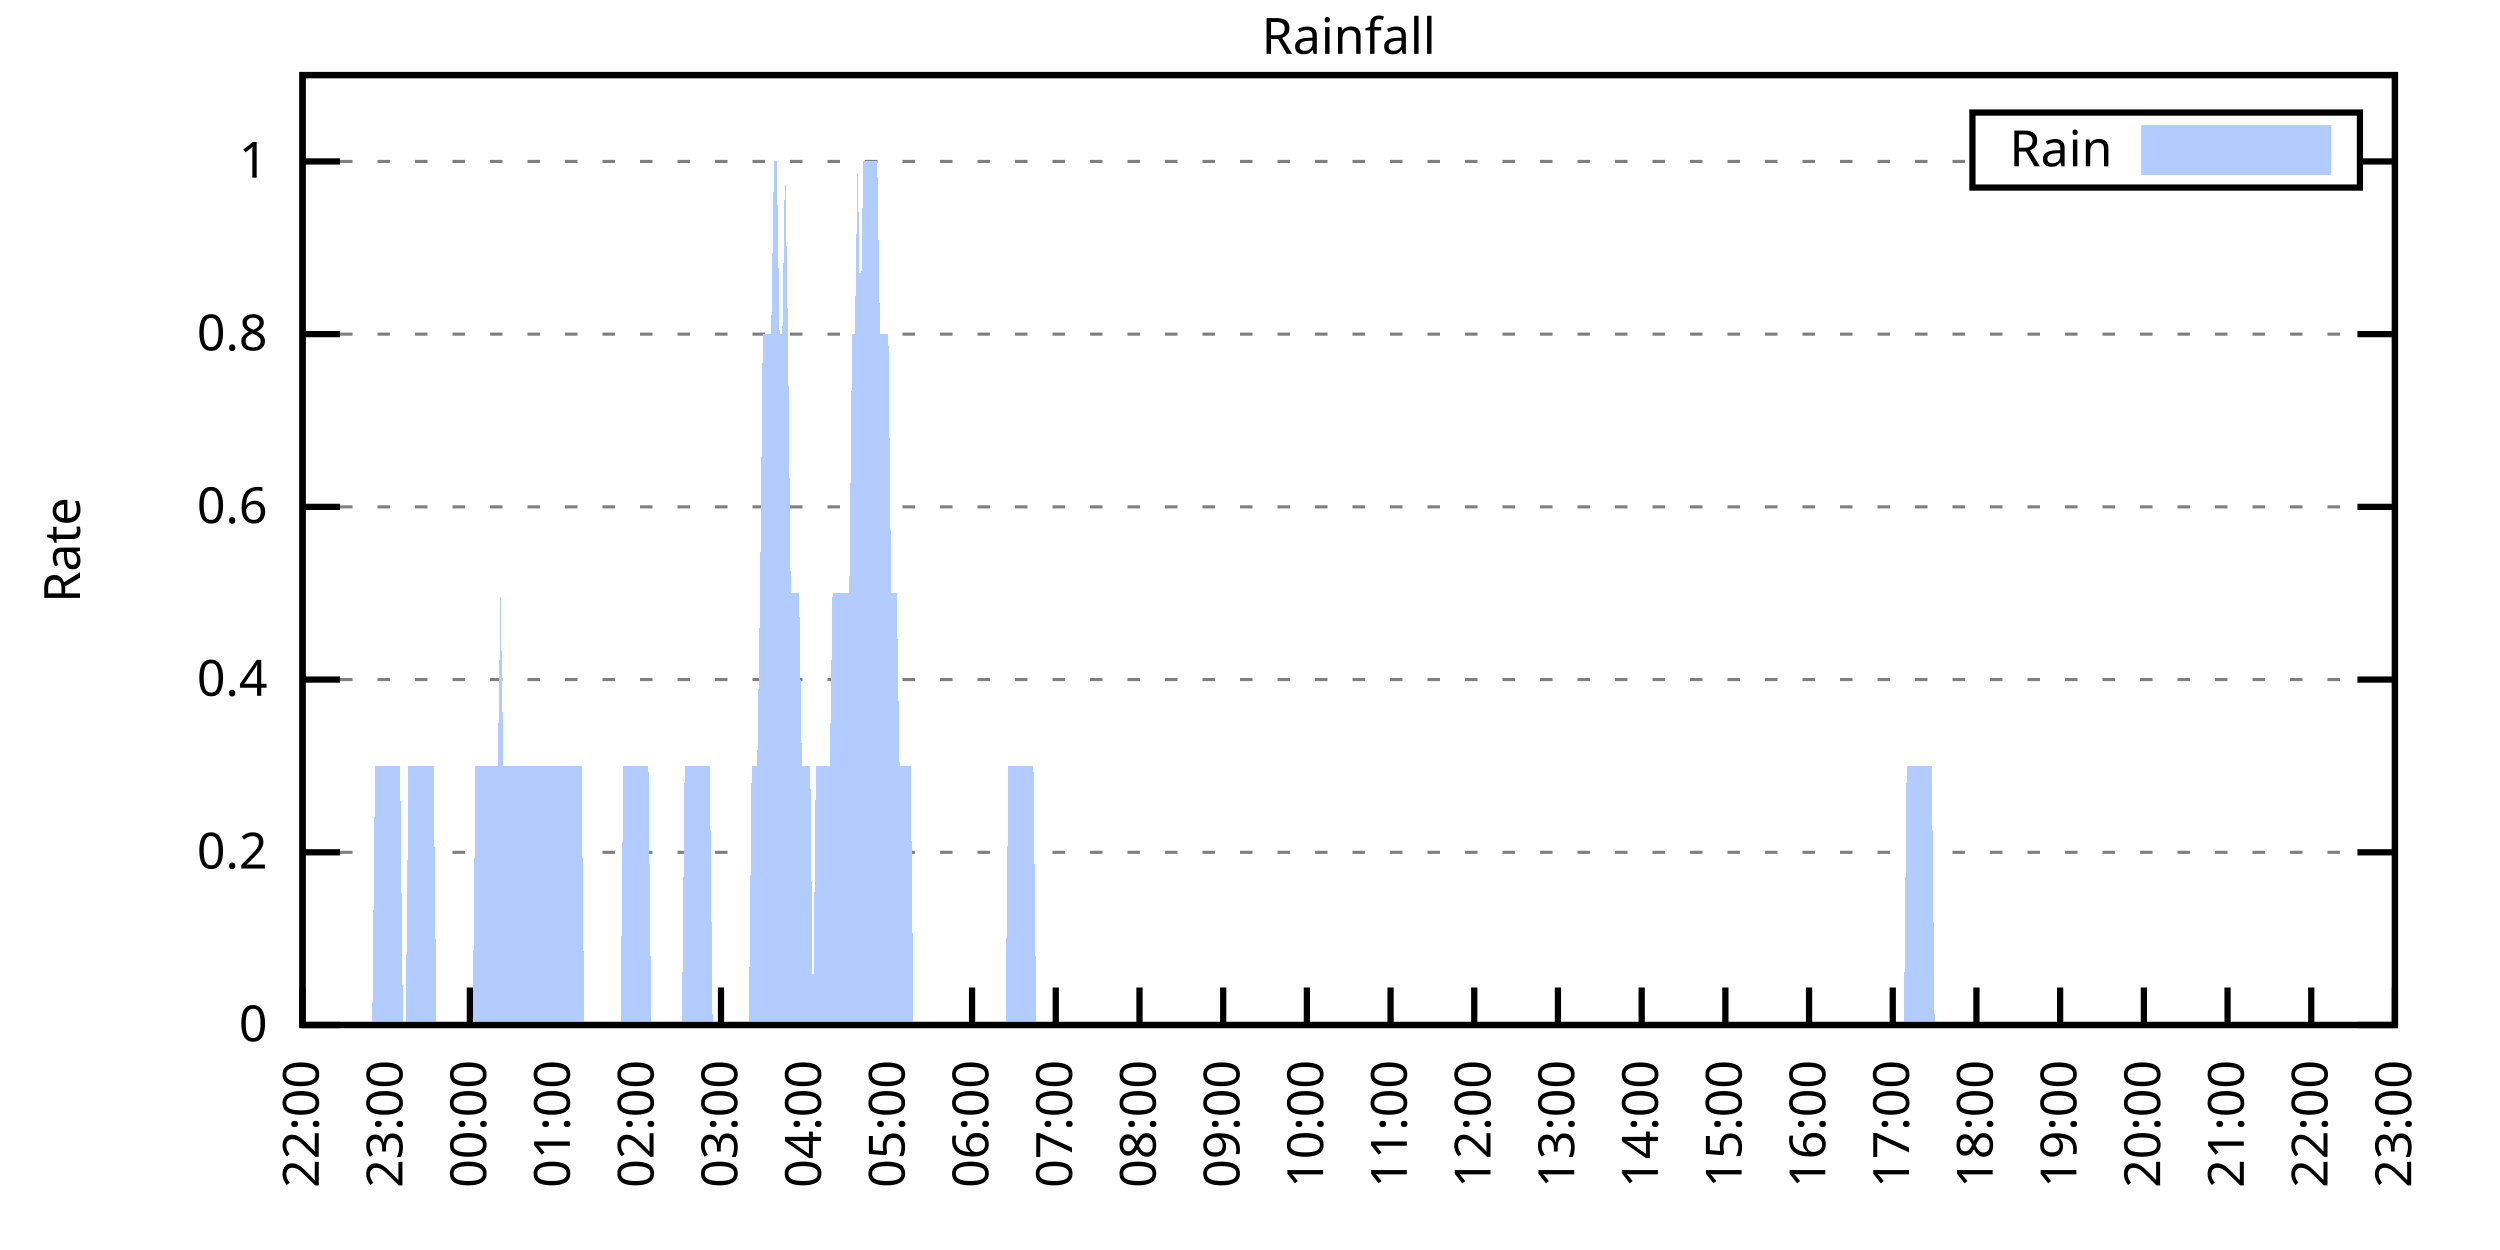
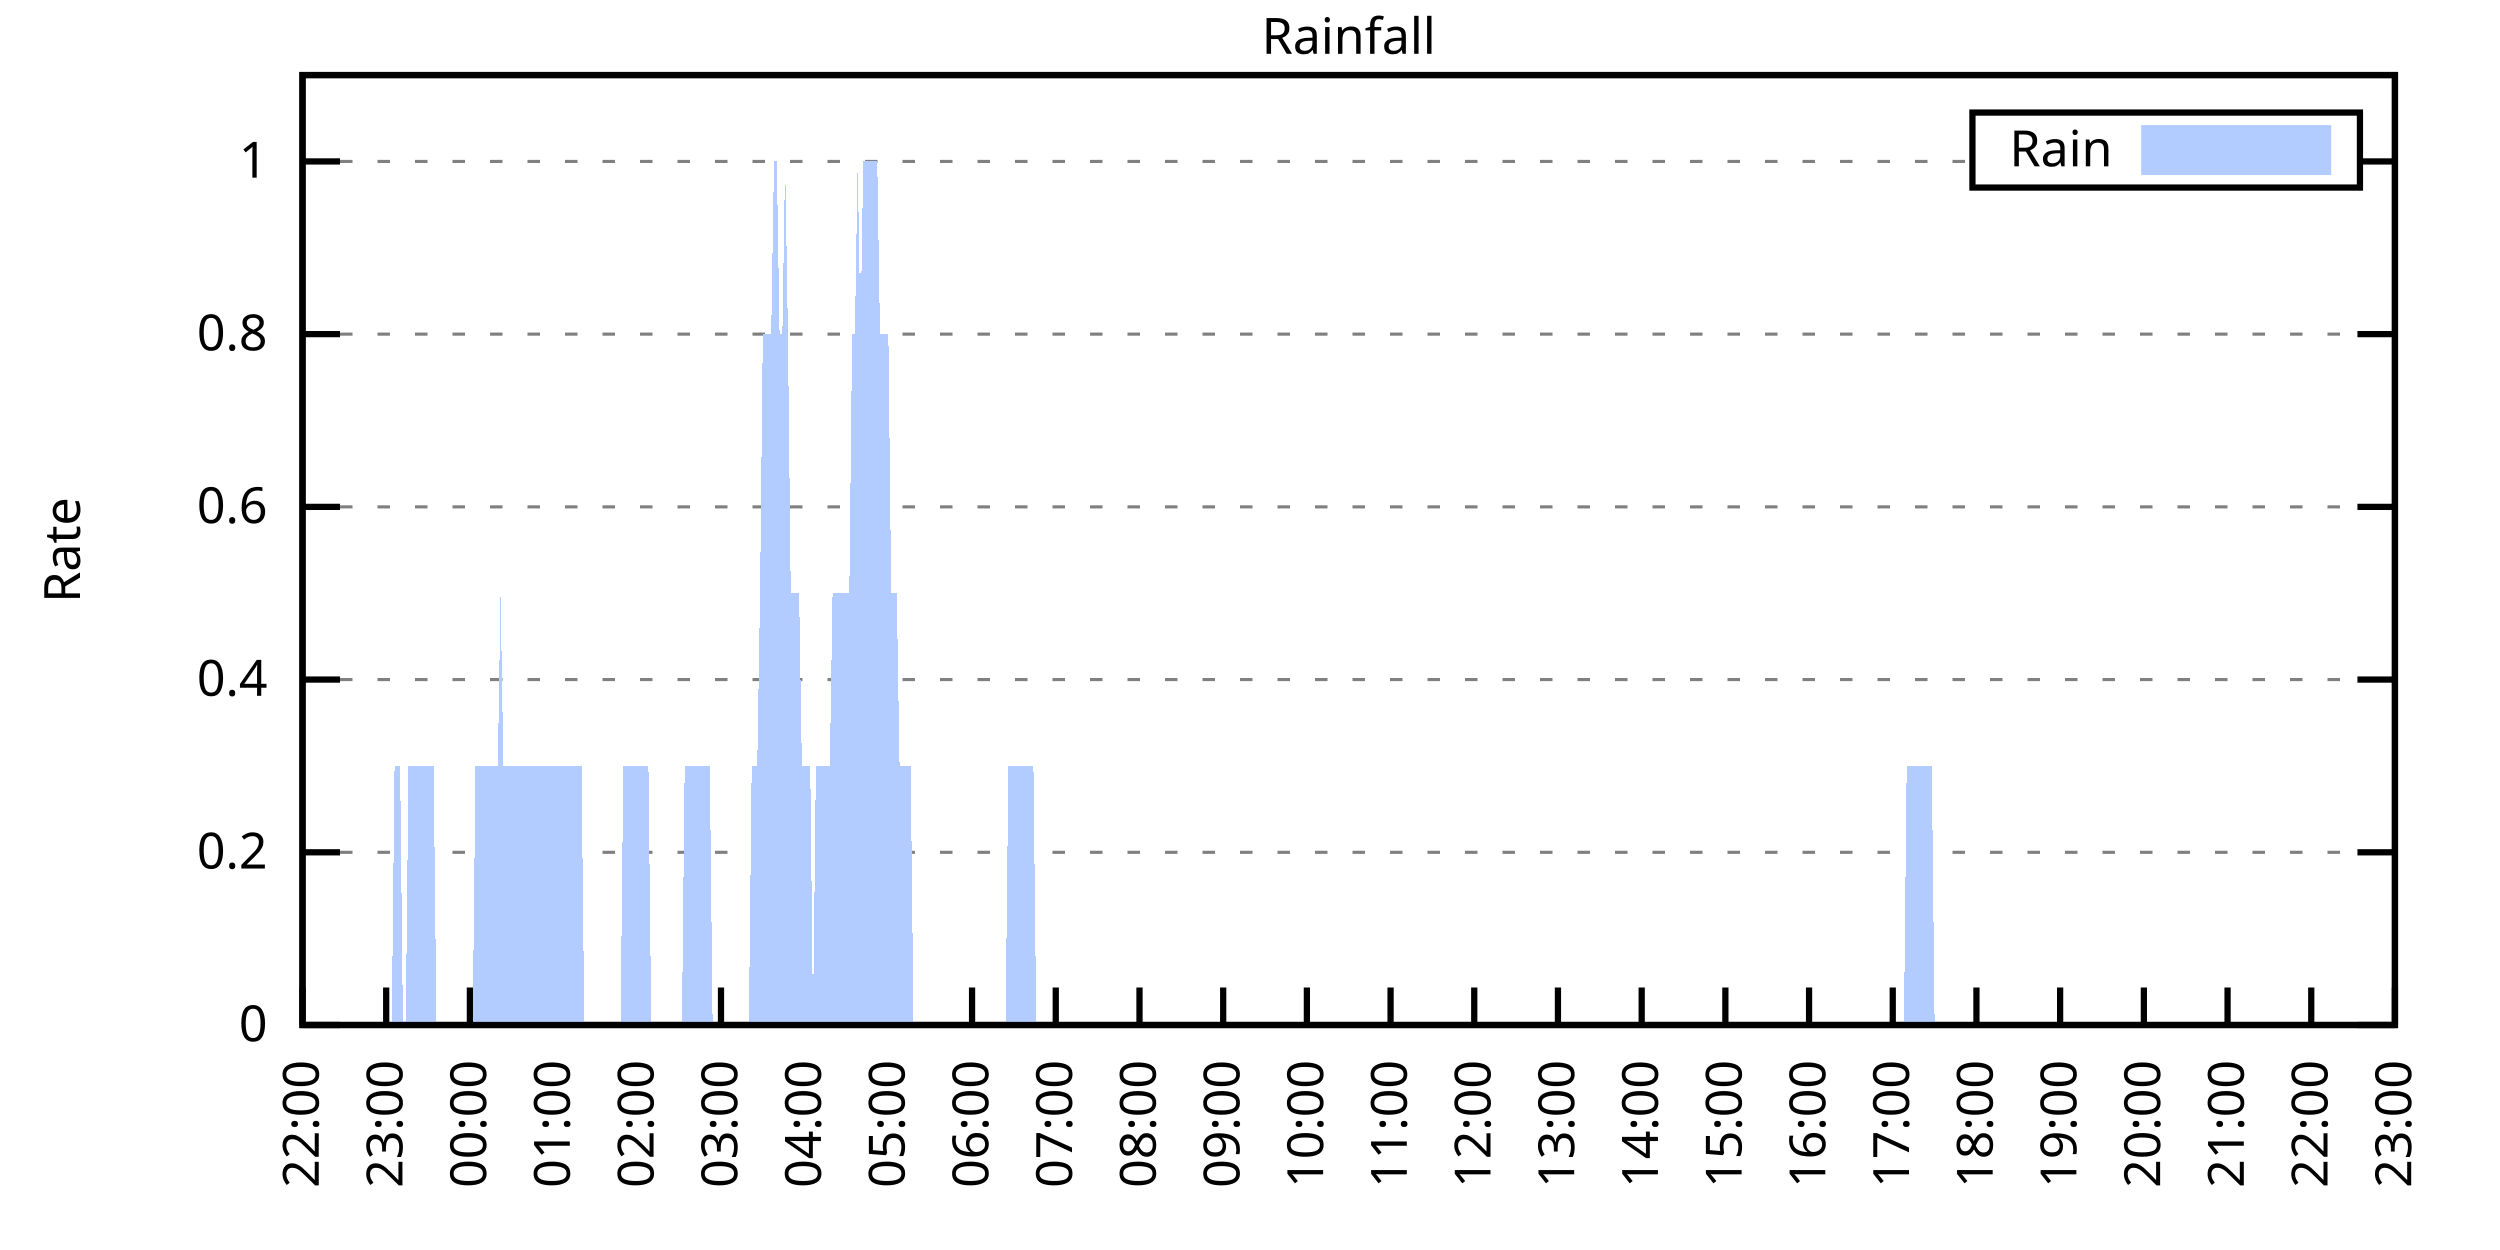
<svg xmlns="http://www.w3.org/2000/svg" xmlns:xlink="http://www.w3.org/1999/xlink" width="400" height="200" viewBox="0 0 400 200">
  <g id="gnuplot_canvas">
    <rect x="0" y="0" width="400" height="200" fill="none" />
    <defs>
      <circle id="gpDot" r="0.5" stroke-width="0.5" stroke="currentColor" />
      <path id="gpPt0" stroke-width="0.333" stroke="currentColor" d="M-1,0 h2 M0,-1 v2" />
      <path id="gpPt1" stroke-width="0.333" stroke="currentColor" d="M-1,-1 L1,1 M1,-1 L-1,1" />
      <path id="gpPt2" stroke-width="0.333" stroke="currentColor" d="M-1,0 L1,0 M0,-1 L0,1 M-1,-1 L1,1 M-1,1 L1,-1" />
      <rect id="gpPt3" stroke-width="0.333" stroke="currentColor" x="-1" y="-1" width="2" height="2" />
      <rect id="gpPt4" stroke-width="0.333" stroke="currentColor" fill="currentColor" x="-1" y="-1" width="2" height="2" />
      <circle id="gpPt5" stroke-width="0.333" stroke="currentColor" cx="0" cy="0" r="1" />
      <use xlink:href="#gpPt5" id="gpPt6" fill="currentColor" stroke="none" />
      <path id="gpPt7" stroke-width="0.333" stroke="currentColor" d="M0,-1.33 L-1.33,0.67 L1.33,0.67 z" />
      <use xlink:href="#gpPt7" id="gpPt8" fill="currentColor" stroke="none" />
      <use xlink:href="#gpPt7" id="gpPt9" stroke="currentColor" transform="rotate(180)" />
      <use xlink:href="#gpPt9" id="gpPt10" fill="currentColor" stroke="none" />
      <use xlink:href="#gpPt3" id="gpPt11" stroke="currentColor" transform="rotate(45)" />
      <use xlink:href="#gpPt11" id="gpPt12" fill="currentColor" stroke="none" />
      <path id="gpPt13" stroke-width="0.333" stroke="currentColor" d="M0,1.330 L1.265,0.411 L0.782,-1.067 L-0.782,-1.076 L-1.265,0.411 z" />
      <use xlink:href="#gpPt13" id="gpPt14" fill="currentColor" stroke="none" />
      <filter id="textbox" filterUnits="objectBoundingBox" x="0" y="0" height="1" width="1">
        <feFlood flood-color="white" flood-opacity="1" result="bgnd" />
        <feComposite in="SourceGraphic" in2="bgnd" operator="atop" />
      </filter>
      <filter id="greybox" filterUnits="objectBoundingBox" x="0" y="0" height="1" width="1">
        <feFlood flood-color="lightgrey" flood-opacity="1" result="grey" />
        <feComposite in="SourceGraphic" in2="grey" operator="atop" />
      </filter>
    </defs>
    <g fill="none" color="white" stroke="currentColor" stroke-width="1.00" stroke-linecap="butt" stroke-linejoin="miter">
</g>
    <g fill="none" color="black" stroke="currentColor" stroke-width="1.00" stroke-linecap="butt" stroke-linejoin="miter">
      <g stroke="none" shape-rendering="crispEdges">
        <polygon fill="rgb(255, 255, 255)" points="48.40,164.00 383.18,164.00 383.18,12.02 48.40,12.02 " />
      </g>
    </g>
    <g fill="none" color="black" stroke="currentColor" stroke-width="1.00" stroke-linecap="butt" stroke-linejoin="miter">
</g>
    <g fill="none" color="black" stroke="black" stroke-width="0.50" stroke-linecap="butt" stroke-linejoin="miter">
</g>
    <g fill="none" color="gray" stroke="currentColor" stroke-width="0.50" stroke-linecap="butt" stroke-linejoin="miter">
      <path stroke="gray" stroke-dasharray="2,4" class="gridline" d="M48.40,164.00 L383.19,164.00  " />
    </g>
    <g fill="none" color="gray" stroke="gray" stroke-width="1.00" stroke-linecap="butt" stroke-linejoin="miter">
</g>
    <g fill="none" color="black" stroke="currentColor" stroke-width="1.00" stroke-linecap="butt" stroke-linejoin="miter">
      <path stroke="black" d="M48.40,164.00 L54.40,164.00 M383.19,164.00 L377.19,164.00  " />
      <g transform="translate(42.80,166.60)" stroke="none" fill="black" font-family="Sans" font-size="8.00" text-anchor="end">
        <text>
          <tspan font-family="Sans"> 0</tspan>
        </text>
      </g>
    </g>
    <g fill="none" color="black" stroke="currentColor" stroke-width="1.00" stroke-linecap="butt" stroke-linejoin="miter">
</g>
    <g fill="none" color="black" stroke="black" stroke-width="0.50" stroke-linecap="butt" stroke-linejoin="miter">
</g>
    <g fill="none" color="gray" stroke="currentColor" stroke-width="0.50" stroke-linecap="butt" stroke-linejoin="miter">
      <path stroke="gray" stroke-dasharray="2,4" class="gridline" d="M48.40,136.37 L383.19,136.37  " />
    </g>
    <g fill="none" color="gray" stroke="gray" stroke-width="1.00" stroke-linecap="butt" stroke-linejoin="miter">
</g>
    <g fill="none" color="black" stroke="currentColor" stroke-width="1.00" stroke-linecap="butt" stroke-linejoin="miter">
      <path stroke="black" d="M48.40,136.37 L54.40,136.37 M383.19,136.37 L377.19,136.37  " />
      <g transform="translate(42.80,138.97)" stroke="none" fill="black" font-family="Sans" font-size="8.00" text-anchor="end">
        <text>
          <tspan font-family="Sans"> 0.2</tspan>
        </text>
      </g>
    </g>
    <g fill="none" color="black" stroke="currentColor" stroke-width="1.00" stroke-linecap="butt" stroke-linejoin="miter">
</g>
    <g fill="none" color="black" stroke="black" stroke-width="0.50" stroke-linecap="butt" stroke-linejoin="miter">
</g>
    <g fill="none" color="gray" stroke="currentColor" stroke-width="0.50" stroke-linecap="butt" stroke-linejoin="miter">
      <path stroke="gray" stroke-dasharray="2,4" class="gridline" d="M48.40,108.73 L383.19,108.73  " />
    </g>
    <g fill="none" color="gray" stroke="gray" stroke-width="1.00" stroke-linecap="butt" stroke-linejoin="miter">
</g>
    <g fill="none" color="black" stroke="currentColor" stroke-width="1.00" stroke-linecap="butt" stroke-linejoin="miter">
      <path stroke="black" d="M48.40,108.73 L54.40,108.73 M383.19,108.73 L377.19,108.73  " />
      <g transform="translate(42.80,111.33)" stroke="none" fill="black" font-family="Sans" font-size="8.00" text-anchor="end">
        <text>
          <tspan font-family="Sans"> 0.4</tspan>
        </text>
      </g>
    </g>
    <g fill="none" color="black" stroke="currentColor" stroke-width="1.00" stroke-linecap="butt" stroke-linejoin="miter">
</g>
    <g fill="none" color="black" stroke="black" stroke-width="0.50" stroke-linecap="butt" stroke-linejoin="miter">
</g>
    <g fill="none" color="gray" stroke="currentColor" stroke-width="0.50" stroke-linecap="butt" stroke-linejoin="miter">
      <path stroke="gray" stroke-dasharray="2,4" class="gridline" d="M48.40,81.10 L383.19,81.10  " />
    </g>
    <g fill="none" color="gray" stroke="gray" stroke-width="1.00" stroke-linecap="butt" stroke-linejoin="miter">
</g>
    <g fill="none" color="black" stroke="currentColor" stroke-width="1.00" stroke-linecap="butt" stroke-linejoin="miter">
      <path stroke="black" d="M48.40,81.10 L54.40,81.10 M383.19,81.10 L377.19,81.10  " />
      <g transform="translate(42.80,83.70)" stroke="none" fill="black" font-family="Sans" font-size="8.00" text-anchor="end">
        <text>
          <tspan font-family="Sans"> 0.6</tspan>
        </text>
      </g>
    </g>
    <g fill="none" color="black" stroke="currentColor" stroke-width="1.00" stroke-linecap="butt" stroke-linejoin="miter">
</g>
    <g fill="none" color="black" stroke="black" stroke-width="0.50" stroke-linecap="butt" stroke-linejoin="miter">
</g>
    <g fill="none" color="gray" stroke="currentColor" stroke-width="0.50" stroke-linecap="butt" stroke-linejoin="miter">
      <path stroke="gray" stroke-dasharray="2,4" class="gridline" d="M48.40,53.46 L383.19,53.46  " />
    </g>
    <g fill="none" color="gray" stroke="gray" stroke-width="1.00" stroke-linecap="butt" stroke-linejoin="miter">
</g>
    <g fill="none" color="black" stroke="currentColor" stroke-width="1.00" stroke-linecap="butt" stroke-linejoin="miter">
      <path stroke="black" d="M48.40,53.46 L54.40,53.46 M383.19,53.46 L377.19,53.46  " />
      <g transform="translate(42.80,56.06)" stroke="none" fill="black" font-family="Sans" font-size="8.00" text-anchor="end">
        <text>
          <tspan font-family="Sans"> 0.8</tspan>
        </text>
      </g>
    </g>
    <g fill="none" color="black" stroke="currentColor" stroke-width="1.00" stroke-linecap="butt" stroke-linejoin="miter">
</g>
    <g fill="none" color="black" stroke="black" stroke-width="0.50" stroke-linecap="butt" stroke-linejoin="miter">
</g>
    <g fill="none" color="gray" stroke="currentColor" stroke-width="0.50" stroke-linecap="butt" stroke-linejoin="miter">
      <path stroke="gray" stroke-dasharray="2,4" class="gridline" d="M48.40,25.83 L315.59,25.83 M377.59,25.83 L383.19,25.83  " />
    </g>
    <g fill="none" color="gray" stroke="gray" stroke-width="1.00" stroke-linecap="butt" stroke-linejoin="miter">
</g>
    <g fill="none" color="black" stroke="currentColor" stroke-width="1.00" stroke-linecap="butt" stroke-linejoin="miter">
      <path stroke="black" d="M48.40,25.83 L54.40,25.83 M383.19,25.83 L377.19,25.83  " />
      <g transform="translate(42.80,28.43)" stroke="none" fill="black" font-family="Sans" font-size="8.00" text-anchor="end">
        <text>
          <tspan font-family="Sans"> 1</tspan>
        </text>
      </g>
    </g>
    <g fill="none" color="black" stroke="currentColor" stroke-width="1.00" stroke-linecap="butt" stroke-linejoin="miter">
      <path stroke="black" d="M48.40,164.00 L48.40,158.00  " />
      <g transform="translate(51.00,169.60) rotate(270.00)" stroke="none" fill="black" font-family="Sans" font-size="8.00" text-anchor="end">
        <text>
          <tspan font-family="Sans">22:00</tspan>
        </text>
      </g>
    </g>
    <g fill="none" color="black" stroke="currentColor" stroke-width="1.00" stroke-linecap="butt" stroke-linejoin="miter">
      <path stroke="black" d="M61.79,164.00 L61.79,158.00  " />
      <g transform="translate(64.39,169.60) rotate(270.00)" stroke="none" fill="black" font-family="Sans" font-size="8.00" text-anchor="end">
        <text>
          <tspan font-family="Sans">23:00</tspan>
        </text>
      </g>
    </g>
    <g fill="none" color="black" stroke="currentColor" stroke-width="1.00" stroke-linecap="butt" stroke-linejoin="miter">
      <path stroke="black" d="M75.18,164.00 L75.18,158.00  " />
      <g transform="translate(77.78,169.60) rotate(270.00)" stroke="none" fill="black" font-family="Sans" font-size="8.00" text-anchor="end">
        <text>
          <tspan font-family="Sans">00:00</tspan>
        </text>
      </g>
    </g>
    <g fill="none" color="black" stroke="currentColor" stroke-width="1.00" stroke-linecap="butt" stroke-linejoin="miter">
      <path stroke="black" d="M88.57,164.00 L88.57,158.00  " />
      <g transform="translate(91.17,169.60) rotate(270.00)" stroke="none" fill="black" font-family="Sans" font-size="8.00" text-anchor="end">
        <text>
          <tspan font-family="Sans">01:00</tspan>
        </text>
      </g>
    </g>
    <g fill="none" color="black" stroke="currentColor" stroke-width="1.00" stroke-linecap="butt" stroke-linejoin="miter">
      <path stroke="black" d="M101.97,164.00 L101.97,158.00  " />
      <g transform="translate(104.57,169.60) rotate(270.00)" stroke="none" fill="black" font-family="Sans" font-size="8.00" text-anchor="end">
        <text>
          <tspan font-family="Sans">02:00</tspan>
        </text>
      </g>
    </g>
    <g fill="none" color="black" stroke="currentColor" stroke-width="1.00" stroke-linecap="butt" stroke-linejoin="miter">
      <path stroke="black" d="M115.36,164.00 L115.36,158.00  " />
      <g transform="translate(117.96,169.60) rotate(270.00)" stroke="none" fill="black" font-family="Sans" font-size="8.00" text-anchor="end">
        <text>
          <tspan font-family="Sans">03:00</tspan>
        </text>
      </g>
    </g>
    <g fill="none" color="black" stroke="currentColor" stroke-width="1.00" stroke-linecap="butt" stroke-linejoin="miter">
      <path stroke="black" d="M128.75,164.00 L128.75,158.00  " />
      <g transform="translate(131.35,169.60) rotate(270.00)" stroke="none" fill="black" font-family="Sans" font-size="8.00" text-anchor="end">
        <text>
          <tspan font-family="Sans">04:00</tspan>
        </text>
      </g>
    </g>
    <g fill="none" color="black" stroke="currentColor" stroke-width="1.00" stroke-linecap="butt" stroke-linejoin="miter">
      <path stroke="black" d="M142.14,164.00 L142.14,158.00  " />
      <g transform="translate(144.74,169.60) rotate(270.00)" stroke="none" fill="black" font-family="Sans" font-size="8.00" text-anchor="end">
        <text>
          <tspan font-family="Sans">05:00</tspan>
        </text>
      </g>
    </g>
    <g fill="none" color="black" stroke="currentColor" stroke-width="1.00" stroke-linecap="butt" stroke-linejoin="miter">
      <path stroke="black" d="M155.53,164.00 L155.53,158.00  " />
      <g transform="translate(158.13,169.60) rotate(270.00)" stroke="none" fill="black" font-family="Sans" font-size="8.00" text-anchor="end">
        <text>
          <tspan font-family="Sans">06:00</tspan>
        </text>
      </g>
    </g>
    <g fill="none" color="black" stroke="currentColor" stroke-width="1.00" stroke-linecap="butt" stroke-linejoin="miter">
      <path stroke="black" d="M168.92,164.00 L168.92,158.00  " />
      <g transform="translate(171.52,169.60) rotate(270.00)" stroke="none" fill="black" font-family="Sans" font-size="8.00" text-anchor="end">
        <text>
          <tspan font-family="Sans">07:00</tspan>
        </text>
      </g>
    </g>
    <g fill="none" color="black" stroke="currentColor" stroke-width="1.00" stroke-linecap="butt" stroke-linejoin="miter">
      <path stroke="black" d="M182.32,164.00 L182.32,158.00  " />
      <g transform="translate(184.92,169.60) rotate(270.00)" stroke="none" fill="black" font-family="Sans" font-size="8.00" text-anchor="end">
        <text>
          <tspan font-family="Sans">08:00</tspan>
        </text>
      </g>
    </g>
    <g fill="none" color="black" stroke="currentColor" stroke-width="1.00" stroke-linecap="butt" stroke-linejoin="miter">
      <path stroke="black" d="M195.71,164.00 L195.71,158.00  " />
      <g transform="translate(198.31,169.60) rotate(270.00)" stroke="none" fill="black" font-family="Sans" font-size="8.00" text-anchor="end">
        <text>
          <tspan font-family="Sans">09:00</tspan>
        </text>
      </g>
    </g>
    <g fill="none" color="black" stroke="currentColor" stroke-width="1.00" stroke-linecap="butt" stroke-linejoin="miter">
      <path stroke="black" d="M209.10,164.00 L209.10,158.00  " />
      <g transform="translate(211.70,169.60) rotate(270.00)" stroke="none" fill="black" font-family="Sans" font-size="8.00" text-anchor="end">
        <text>
          <tspan font-family="Sans">10:00</tspan>
        </text>
      </g>
    </g>
    <g fill="none" color="black" stroke="currentColor" stroke-width="1.00" stroke-linecap="butt" stroke-linejoin="miter">
      <path stroke="black" d="M222.49,164.00 L222.49,158.00  " />
      <g transform="translate(225.09,169.60) rotate(270.00)" stroke="none" fill="black" font-family="Sans" font-size="8.00" text-anchor="end">
        <text>
          <tspan font-family="Sans">11:00</tspan>
        </text>
      </g>
    </g>
    <g fill="none" color="black" stroke="currentColor" stroke-width="1.00" stroke-linecap="butt" stroke-linejoin="miter">
      <path stroke="black" d="M235.88,164.00 L235.88,158.00  " />
      <g transform="translate(238.48,169.60) rotate(270.00)" stroke="none" fill="black" font-family="Sans" font-size="8.00" text-anchor="end">
        <text>
          <tspan font-family="Sans">12:00</tspan>
        </text>
      </g>
    </g>
    <g fill="none" color="black" stroke="currentColor" stroke-width="1.00" stroke-linecap="butt" stroke-linejoin="miter">
      <path stroke="black" d="M249.27,164.00 L249.27,158.00  " />
      <g transform="translate(251.87,169.60) rotate(270.00)" stroke="none" fill="black" font-family="Sans" font-size="8.00" text-anchor="end">
        <text>
          <tspan font-family="Sans">13:00</tspan>
        </text>
      </g>
    </g>
    <g fill="none" color="black" stroke="currentColor" stroke-width="1.00" stroke-linecap="butt" stroke-linejoin="miter">
      <path stroke="black" d="M262.67,164.00 L262.67,158.00  " />
      <g transform="translate(265.27,169.60) rotate(270.00)" stroke="none" fill="black" font-family="Sans" font-size="8.00" text-anchor="end">
        <text>
          <tspan font-family="Sans">14:00</tspan>
        </text>
      </g>
    </g>
    <g fill="none" color="black" stroke="currentColor" stroke-width="1.00" stroke-linecap="butt" stroke-linejoin="miter">
      <path stroke="black" d="M276.06,164.00 L276.06,158.00  " />
      <g transform="translate(278.66,169.60) rotate(270.00)" stroke="none" fill="black" font-family="Sans" font-size="8.00" text-anchor="end">
        <text>
          <tspan font-family="Sans">15:00</tspan>
        </text>
      </g>
    </g>
    <g fill="none" color="black" stroke="currentColor" stroke-width="1.00" stroke-linecap="butt" stroke-linejoin="miter">
      <path stroke="black" d="M289.45,164.00 L289.45,158.00  " />
      <g transform="translate(292.05,169.60) rotate(270.00)" stroke="none" fill="black" font-family="Sans" font-size="8.00" text-anchor="end">
        <text>
          <tspan font-family="Sans">16:00</tspan>
        </text>
      </g>
    </g>
    <g fill="none" color="black" stroke="currentColor" stroke-width="1.00" stroke-linecap="butt" stroke-linejoin="miter">
      <path stroke="black" d="M302.84,164.00 L302.84,158.00  " />
      <g transform="translate(305.44,169.60) rotate(270.00)" stroke="none" fill="black" font-family="Sans" font-size="8.00" text-anchor="end">
        <text>
          <tspan font-family="Sans">17:00</tspan>
        </text>
      </g>
    </g>
    <g fill="none" color="black" stroke="currentColor" stroke-width="1.00" stroke-linecap="butt" stroke-linejoin="miter">
      <path stroke="black" d="M316.23,164.00 L316.23,158.00  " />
      <g transform="translate(318.83,169.60) rotate(270.00)" stroke="none" fill="black" font-family="Sans" font-size="8.00" text-anchor="end">
        <text>
          <tspan font-family="Sans">18:00</tspan>
        </text>
      </g>
    </g>
    <g fill="none" color="black" stroke="currentColor" stroke-width="1.00" stroke-linecap="butt" stroke-linejoin="miter">
      <path stroke="black" d="M329.62,164.00 L329.62,158.00  " />
      <g transform="translate(332.22,169.60) rotate(270.00)" stroke="none" fill="black" font-family="Sans" font-size="8.00" text-anchor="end">
        <text>
          <tspan font-family="Sans">19:00</tspan>
        </text>
      </g>
    </g>
    <g fill="none" color="black" stroke="currentColor" stroke-width="1.00" stroke-linecap="butt" stroke-linejoin="miter">
      <path stroke="black" d="M343.02,164.00 L343.02,158.00  " />
      <g transform="translate(345.62,169.60) rotate(270.00)" stroke="none" fill="black" font-family="Sans" font-size="8.00" text-anchor="end">
        <text>
          <tspan font-family="Sans">20:00</tspan>
        </text>
      </g>
    </g>
    <g fill="none" color="black" stroke="currentColor" stroke-width="1.00" stroke-linecap="butt" stroke-linejoin="miter">
      <path stroke="black" d="M356.41,164.00 L356.41,158.00  " />
      <g transform="translate(359.01,169.60) rotate(270.00)" stroke="none" fill="black" font-family="Sans" font-size="8.00" text-anchor="end">
        <text>
          <tspan font-family="Sans">21:00</tspan>
        </text>
      </g>
    </g>
    <g fill="none" color="black" stroke="currentColor" stroke-width="1.00" stroke-linecap="butt" stroke-linejoin="miter">
      <path stroke="black" d="M369.80,164.00 L369.80,158.00  " />
      <g transform="translate(372.40,169.60) rotate(270.00)" stroke="none" fill="black" font-family="Sans" font-size="8.00" text-anchor="end">
        <text>
          <tspan font-family="Sans">22:00</tspan>
        </text>
      </g>
    </g>
    <g fill="none" color="black" stroke="currentColor" stroke-width="1.00" stroke-linecap="butt" stroke-linejoin="miter">
      <path stroke="black" d="M383.19,164.00 L383.19,158.00  " />
      <g transform="translate(385.79,169.60) rotate(270.00)" stroke="none" fill="black" font-family="Sans" font-size="8.00" text-anchor="end">
        <text>
          <tspan font-family="Sans">23:00</tspan>
        </text>
      </g>
    </g>
    <g fill="none" color="black" stroke="currentColor" stroke-width="1.00" stroke-linecap="butt" stroke-linejoin="miter">
</g>
    <g fill="none" color="black" stroke="currentColor" stroke-width="1.00" stroke-linecap="butt" stroke-linejoin="miter">
      <path stroke="black" d="M48.40,12.01 L48.40,164.00 L383.19,164.00 L383.19,12.01 L48.40,12.01 Z  " />
    </g>
    <g fill="none" color="black" stroke="currentColor" stroke-width="1.00" stroke-linecap="butt" stroke-linejoin="miter">
</g>
    <g fill="none" color="black" stroke="currentColor" stroke-width="1.00" stroke-linecap="butt" stroke-linejoin="miter">
      <path stroke="black" d="M315.59,30.01 L315.59,18.01 L377.59,18.01 L377.59,30.01 L315.59,30.01 Z  " />
    </g>
    <g id="Rainfall_plot_1">
      <g fill="none" color="white" stroke="black" stroke-width="2.00" stroke-linecap="butt" stroke-linejoin="miter">
</g>
      <g fill="none" color="black" stroke="currentColor" stroke-width="2.00" stroke-linecap="butt" stroke-linejoin="miter">
        <g transform="translate(337.99,26.61)" stroke="none" fill="black" font-family="Sans" font-size="8.00" text-anchor="end">
          <text>
            <tspan font-family="Sans">Rain</tspan>
          </text>
        </g>
      </g>
      <g fill="none" color="black" stroke="currentColor" stroke-width="2.00" stroke-linecap="butt" stroke-linejoin="miter">
        <g stroke="none" shape-rendering="crispEdges">
          <polygon fill="rgb(178, 204, 255)" points="343.59,27.01 371.99,27.01 371.99,21.01 343.59,21.01 " />
        </g>
        <path stroke="rgb(178, 204, 255)" d="M343.59,27.01 L371.99,27.01 L371.99,21.01 L343.59,21.01 L343.59,27.01 Z  " />
      </g>
      <g fill="none" color="black" stroke="currentColor" stroke-width="2.00" stroke-linecap="butt" stroke-linejoin="miter">
        <g stroke="none" shape-rendering="crispEdges">
-           <polygon fill="rgb(178, 204, 255)" points="55.54,164.00 55.99,164.00 56.43,164.00 56.88,164.00 57.33,164.00 57.77,164.00 58.22,164.00 58.67,164.00 59.11,164.00 59.56,164.00 60.01,122.55 60.45,122.55 60.90,122.55 61.35,122.55 61.79,122.55 62.24,122.55 62.68,122.55 63.13,122.55 63.58,122.55 64.02,122.55 64.47,164.00 64.92,164.00 65.36,122.55 65.81,122.55 66.26,122.55 66.70,122.55 67.15,122.55 67.59,122.55 68.04,122.55 68.49,122.55 68.93,122.55 69.38,122.55 69.83,164.00 70.27,164.00 70.72,164.00 71.17,164.00 71.61,164.00 72.06,164.00 72.50,164.00 72.95,164.00 73.40,164.00 73.84,164.00 74.29,164.00 74.74,164.00 75.18,164.00 75.63,164.00 76.08,122.55 76.52,122.55 76.97,122.55 77.42,122.55 77.86,122.55 78.31,122.55 78.75,122.55 79.20,122.55 79.65,122.55 80.09,94.91 80.54,122.55 80.99,122.55 81.43,122.55 81.88,122.55 82.33,122.55 82.77,122.55 83.22,122.55 83.66,122.55 84.11,122.55 84.56,122.55 85.00,122.55 85.45,122.55 85.90,122.55 86.34,122.55 86.79,122.55 87.24,122.55 87.68,122.55 88.13,122.55 88.57,122.55 89.02,122.55 89.47,122.55 89.91,122.55 90.36,122.55 90.81,122.55 91.25,122.55 91.70,122.55 92.15,122.55 92.59,122.55 93.04,122.55 93.49,164.00 93.93,164.00 94.38,164.00 94.82,164.00 95.27,164.00 95.72,164.00 96.16,164.00 96.61,164.00 97.06,164.00 97.50,164.00 97.95,164.00 98.40,164.00 98.84,164.00 99.29,164.00 99.73,122.55 100.18,122.55 100.63,122.55 101.07,122.55 101.52,122.55 101.97,122.55 102.41,122.55 102.86,122.55 103.31,122.55 103.75,122.55 104.20,164.00 104.64,164.00 105.09,164.00 105.54,164.00 105.98,164.00 106.43,164.00 106.88,164.00 107.32,164.00 107.77,164.00 108.22,164.00 108.66,164.00 109.11,164.00 109.55,122.55 110.00,122.55 110.45,122.55 110.89,122.55 111.34,122.55 111.79,122.55 112.23,122.55 112.68,122.55 113.13,122.55 113.57,122.55 114.02,164.00 114.47,164.00 114.91,164.00 115.36,164.00 115.80,164.00 116.25,164.00 116.70,164.00 117.14,164.00 117.59,164.00 118.04,164.00 118.48,164.00 118.93,164.00 119.38,164.00 119.82,164.00 120.27,122.55 120.71,122.55 121.16,122.55 121.61,94.91 122.05,53.46 122.50,53.46 122.95,53.46 123.39,53.46 123.84,25.83 124.29,25.83 124.73,53.46 125.18,53.46 125.62,25.83 126.07,53.46 126.52,94.91 126.96,94.91 127.41,94.91 127.86,94.91 128.30,122.55 128.75,122.55 129.20,122.55 129.64,122.55 130.09,164.00 130.54,122.55 130.98,122.55 131.43,122.55 131.87,122.55 132.32,122.55 132.77,122.55 133.21,94.91 133.66,94.91 134.11,94.91 134.55,94.91 135.00,94.91 135.45,94.91 135.89,94.91 136.34,53.46 136.78,53.46 137.23,25.83 137.68,53.46 138.12,25.83 138.57,25.83 139.02,25.83 139.46,25.83 139.91,25.83 140.36,25.83 140.80,53.46 141.25,53.46 141.69,53.46 142.14,53.46 142.59,94.91 143.03,94.91 143.48,94.91 143.93,122.55 144.37,122.55 144.82,122.55 145.27,122.55 145.71,122.55 146.16,164.00 146.61,164.00 147.05,164.00 147.50,164.00 147.94,164.00 148.39,164.00 148.84,164.00 149.28,164.00 149.73,164.00 150.18,164.00 150.62,164.00 151.07,164.00 151.52,164.00 151.96,164.00 152.41,164.00 152.85,164.00 153.30,164.00 153.75,164.00 154.19,164.00 154.64,164.00 155.09,164.00 155.53,164.00 155.98,164.00 156.43,164.00 156.87,164.00 157.32,164.00 157.76,164.00 158.21,164.00 158.66,164.00 159.10,164.00 159.55,164.00 160.00,164.00 160.44,164.00 160.89,164.00 161.34,122.55 161.78,122.55 162.23,122.55 162.67,122.55 163.12,122.55 163.57,122.55 164.01,122.55 164.46,122.55 164.91,122.55 165.35,122.55 165.80,164.00 166.25,164.00 166.69,164.00 167.14,164.00 167.59,164.00 168.03,164.00 168.48,164.00 168.92,164.00 169.37,164.00 169.82,164.00 170.26,164.00 170.71,164.00 171.16,164.00 171.60,164.00 172.05,164.00 172.50,164.00 172.94,164.00 173.39,164.00 173.83,164.00 174.28,164.00 174.73,164.00 175.17,164.00 175.62,164.00 176.07,164.00 176.51,164.00 176.96,164.00 177.41,164.00 177.85,164.00 178.30,164.00 178.74,164.00 179.19,164.00 179.64,164.00 180.08,164.00 180.53,164.00 180.98,164.00 181.42,164.00 181.87,164.00 182.32,164.00 182.76,164.00 183.21,164.00 183.66,164.00 184.10,164.00 184.55,164.00 184.99,164.00 185.44,164.00 185.89,164.00 186.33,164.00 186.78,164.00 187.23,164.00 187.67,164.00 188.12,164.00 188.57,164.00 189.01,164.00 189.46,164.00 189.90,164.00 190.35,164.00 190.80,164.00 191.24,164.00 191.69,164.00 192.14,164.00 192.58,164.00 193.03,164.00 193.48,164.00 193.92,164.00 194.37,164.00 194.81,164.00 195.26,164.00 195.71,164.00 196.15,164.00 196.60,164.00 197.05,164.00 197.49,164.00 197.94,164.00 198.39,164.00 198.83,164.00 199.28,164.00 199.73,164.00 200.17,164.00 200.62,164.00 201.06,164.00 201.51,164.00 201.96,164.00 202.40,164.00 202.85,164.00 203.30,164.00 203.74,164.00 204.19,164.00 204.64,164.00 205.08,164.00 205.53,164.00 205.97,164.00 206.42,164.00 206.87,164.00 207.31,164.00 207.76,164.00 208.21,164.00 208.65,164.00 209.10,164.00 209.55,164.00 209.99,164.00 210.44,164.00 210.88,164.00 211.33,164.00 211.78,164.00 212.22,164.00 212.67,164.00 213.12,164.00 213.56,164.00 214.01,164.00 214.46,164.00 214.90,164.00 215.35,164.00 215.80,164.00 216.24,164.00 216.69,164.00 217.13,164.00 217.58,164.00 218.03,164.00 218.47,164.00 218.92,164.00 219.37,164.00 219.81,164.00 220.26,164.00 220.71,164.00 221.15,164.00 221.60,164.00 222.04,164.00 222.49,164.00 222.94,164.00 223.38,164.00 223.83,164.00 224.28,164.00 224.72,164.00 225.17,164.00 225.62,164.00 226.06,164.00 226.51,164.00 226.95,164.00 227.40,164.00 227.85,164.00 228.29,164.00 228.74,164.00 229.19,164.00 229.63,164.00 230.08,164.00 230.53,164.00 230.97,164.00 231.42,164.00 231.86,164.00 232.31,164.00 232.76,164.00 233.20,164.00 233.65,164.00 234.10,164.00 234.54,164.00 234.99,164.00 235.44,164.00 235.88,164.00 236.33,164.00 236.78,164.00 237.22,164.00 237.67,164.00 238.11,164.00 238.56,164.00 239.01,164.00 239.45,164.00 239.90,164.00 240.35,164.00 240.79,164.00 241.24,164.00 241.69,164.00 242.13,164.00 242.58,164.00 243.02,164.00 243.47,164.00 243.92,164.00 244.36,164.00 244.81,164.00 245.26,164.00 245.70,164.00 246.15,164.00 246.60,164.00 247.04,164.00 247.49,164.00 247.93,164.00 248.38,164.00 248.83,164.00 249.27,164.00 249.72,164.00 250.17,164.00 250.61,164.00 251.06,164.00 251.51,164.00 251.95,164.00 252.40,164.00 252.85,164.00 253.29,164.00 253.74,164.00 254.18,164.00 254.63,164.00 255.08,164.00 255.52,164.00 255.97,164.00 256.42,164.00 256.86,164.00 257.31,164.00 257.76,164.00 258.20,164.00 258.65,164.00 259.09,164.00 259.54,164.00 259.99,164.00 260.43,164.00 260.88,164.00 261.33,164.00 261.77,164.00 262.22,164.00 262.67,164.00 263.11,164.00 263.56,164.00 264.00,164.00 264.45,164.00 264.90,164.00 265.34,164.00 265.79,164.00 266.24,164.00 266.68,164.00 267.13,164.00 267.58,164.00 268.02,164.00 268.47,164.00 268.92,164.00 269.36,164.00 269.81,164.00 270.25,164.00 270.70,164.00 271.15,164.00 271.59,164.00 272.04,164.00 272.49,164.00 272.93,164.00 273.38,164.00 273.83,164.00 274.27,164.00 274.72,164.00 275.16,164.00 275.61,164.00 276.06,164.00 276.50,164.00 276.95,164.00 277.40,164.00 277.84,164.00 278.29,164.00 278.74,164.00 279.18,164.00 279.63,164.00 280.07,164.00 280.52,164.00 280.97,164.00 281.41,164.00 281.86,164.00 282.31,164.00 282.75,164.00 283.20,164.00 283.65,164.00 284.09,164.00 284.54,164.00 284.98,164.00 285.43,164.00 285.88,164.00 286.32,164.00 286.77,164.00 287.22,164.00 287.66,164.00 288.11,164.00 288.56,164.00 289.00,164.00 289.45,164.00 289.90,164.00 290.34,164.00 290.79,164.00 291.23,164.00 291.68,164.00 292.13,164.00 292.57,164.00 293.02,164.00 293.47,164.00 293.91,164.00 294.36,164.00 294.81,164.00 295.25,164.00 295.70,164.00 296.14,164.00 296.59,164.00 297.04,164.00 297.48,164.00 297.93,164.00 298.38,164.00 298.82,164.00 299.27,164.00 299.72,164.00 300.16,164.00 300.61,164.00 301.05,164.00 301.50,164.00 301.95,164.00 302.39,164.00 302.84,164.00 303.29,164.00 303.73,164.00 304.18,164.00 304.63,164.00 305.07,122.55 305.52,122.55 305.97,122.55 306.41,122.55 306.86,122.55 307.30,122.55 307.75,122.55 308.20,122.55 308.64,122.55 309.09,122.55 309.54,164.00 309.98,164.00 310.43,164.00 310.88,164.00 311.32,164.00 311.77,164.00 312.21,164.00 312.66,164.00 313.11,164.00 313.55,164.00 314.00,164.00 314.45,164.00 314.89,164.00 315.34,164.00 315.79,164.00 316.23,164.00 316.68,164.00 317.12,164.00 317.57,164.00 318.02,164.00 318.46,164.00 318.91,164.00 319.36,164.00 319.80,164.00 320.25,164.00 320.70,164.00 321.14,164.00 321.59,164.00 322.04,164.00 322.48,164.00 322.93,164.00 323.37,164.00 323.82,164.00 324.27,164.00 324.71,164.00 325.16,164.00 325.61,164.00 326.05,164.00 326.50,164.00 326.95,164.00 327.39,164.00 327.84,164.00 328.28,164.00 328.73,164.00 329.18,164.00 329.62,164.00 330.07,164.00 330.52,164.00 330.96,164.00 331.41,164.00 331.86,164.00 332.30,164.00 332.75,164.00 333.19,164.00 333.64,164.00 334.09,164.00 334.53,164.00 334.98,164.00 335.43,164.00 335.87,164.00 336.32,164.00 336.77,164.00 337.21,164.00 337.66,164.00 338.10,164.00 338.55,164.00 339.00,164.00 339.44,164.00 339.89,164.00 340.34,164.00 340.78,164.00 341.23,164.00 341.68,164.00 342.12,164.00 342.57,164.00 343.02,164.00 343.46,164.00 343.91,164.00 344.35,164.00 344.80,164.00 345.25,164.00 345.69,164.00 346.14,164.00 346.59,164.00 347.03,164.00 347.48,164.00 347.93,164.00 348.37,164.00 348.82,164.00 349.26,164.00 349.71,164.00 350.16,164.00 350.60,164.00 351.05,164.00 351.50,164.00 351.94,164.00 352.39,164.00 352.84,164.00 353.28,164.00 353.73,164.00 354.17,164.00 354.62,164.00 355.07,164.00 355.51,164.00 355.96,164.00 356.41,164.00 356.85,164.00 357.30,164.00 357.75,164.00 358.19,164.00 358.64,164.00 359.09,164.00 359.53,164.00 359.98,164.00 360.42,164.00 360.87,164.00 361.32,164.00 361.76,164.00 362.21,164.00 362.66,164.00 363.10,164.00 363.55,164.00 364.00,164.00 364.44,164.00 364.89,164.00 365.33,164.00 365.78,164.00 366.23,164.00 366.67,164.00 367.12,164.00 367.57,164.00 368.01,164.00 368.46,164.00 368.91,164.00 369.35,164.00 369.80,164.00 370.24,164.00 370.69,164.00 371.14,164.00 371.58,164.00 372.03,164.00 372.48,164.00 372.92,164.00 373.37,164.00 373.82,164.00 374.26,164.00 374.71,164.00 375.16,164.00 375.60,164.00 376.05,164.00 376.49,164.00 376.49,164.00 55.54,164.00 " />
+           <polygon fill="rgb(178, 204, 255)" points="58.67,164.00 59.11,164.00 59.56,164.00 60.01,164.00 60.45,164.00 60.90,164.00 61.35,164.00 61.79,164.00 62.24,164.00 62.68,164.00 63.13,122.55 63.58,122.55 64.02,122.55 64.47,164.00 64.92,164.00 65.36,122.55 65.81,122.55 66.26,122.55 66.70,122.55 67.15,122.55 67.59,122.55 68.04,122.55 68.49,122.55 68.93,122.55 69.38,122.55 69.83,164.00 70.27,164.00 70.72,164.00 71.17,164.00 71.61,164.00 72.06,164.00 72.50,164.00 72.95,164.00 73.40,164.00 73.84,164.00 74.29,164.00 74.74,164.00 75.18,164.00 75.63,164.00 76.08,122.55 76.52,122.55 76.97,122.55 77.42,122.55 77.86,122.55 78.31,122.55 78.75,122.55 79.20,122.55 79.65,122.55 80.09,94.91 80.54,122.55 80.99,122.55 81.43,122.55 81.88,122.55 82.33,122.55 82.77,122.55 83.22,122.55 83.66,122.55 84.11,122.55 84.56,122.55 85.00,122.55 85.45,122.55 85.90,122.55 86.34,122.55 86.79,122.55 87.24,122.55 87.68,122.55 88.13,122.55 88.57,122.55 89.02,122.55 89.47,122.55 89.91,122.55 90.36,122.55 90.81,122.55 91.25,122.55 91.70,122.55 92.15,122.55 92.59,122.55 93.04,122.55 93.49,164.00 93.93,164.00 94.38,164.00 94.82,164.00 95.27,164.00 95.72,164.00 96.16,164.00 96.61,164.00 97.06,164.00 97.50,164.00 97.95,164.00 98.40,164.00 98.84,164.00 99.29,164.00 99.73,122.55 100.18,122.55 100.63,122.55 101.07,122.55 101.52,122.55 101.97,122.55 102.41,122.55 102.86,122.55 103.31,122.55 103.75,122.55 104.20,164.00 104.64,164.00 105.09,164.00 105.54,164.00 105.98,164.00 106.43,164.00 106.88,164.00 107.32,164.00 107.77,164.00 108.22,164.00 108.66,164.00 109.11,164.00 109.55,122.55 110.00,122.55 110.45,122.55 110.89,122.55 111.34,122.55 111.79,122.55 112.23,122.55 112.68,122.55 113.13,122.55 113.57,122.55 114.02,164.00 114.47,164.00 114.91,164.00 115.36,164.00 115.80,164.00 116.25,164.00 116.70,164.00 117.14,164.00 117.59,164.00 118.04,164.00 118.48,164.00 118.93,164.00 119.38,164.00 119.82,164.00 120.27,122.55 120.71,122.55 121.16,122.55 121.61,94.91 122.05,53.46 122.50,53.46 122.95,53.46 123.39,53.46 123.84,25.83 124.29,25.83 124.73,53.46 125.18,53.46 125.62,25.83 126.07,53.46 126.52,94.91 126.96,94.91 127.41,94.91 127.86,94.91 128.30,122.55 128.75,122.55 129.20,122.55 129.64,122.55 130.09,164.00 130.54,122.55 130.98,122.55 131.43,122.55 131.87,122.55 132.32,122.55 132.77,122.55 133.21,94.91 133.66,94.91 134.11,94.91 134.55,94.91 135.00,94.91 135.45,94.91 135.89,94.91 136.34,53.46 136.78,53.46 137.23,25.83 137.68,53.46 138.12,25.83 138.57,25.83 139.02,25.83 139.46,25.83 139.91,25.83 140.36,25.83 140.80,53.46 141.25,53.46 141.69,53.46 142.14,53.46 142.59,94.91 143.03,94.91 143.48,94.91 143.93,122.55 144.37,122.55 144.82,122.55 145.27,122.55 145.71,122.55 146.16,164.00 146.61,164.00 147.05,164.00 147.50,164.00 147.94,164.00 148.39,164.00 148.84,164.00 149.28,164.00 149.73,164.00 150.18,164.00 150.62,164.00 151.07,164.00 151.52,164.00 151.96,164.00 152.41,164.00 152.85,164.00 153.30,164.00 153.75,164.00 154.19,164.00 154.64,164.00 155.09,164.00 155.53,164.00 155.98,164.00 156.43,164.00 156.87,164.00 157.32,164.00 157.76,164.00 158.21,164.00 158.66,164.00 159.10,164.00 159.55,164.00 160.00,164.00 160.44,164.00 160.89,164.00 161.34,122.55 161.78,122.55 162.23,122.55 162.67,122.55 163.12,122.55 163.57,122.55 164.01,122.55 164.46,122.55 164.91,122.55 165.35,122.55 165.80,164.00 166.25,164.00 166.69,164.00 167.14,164.00 167.59,164.00 168.03,164.00 168.48,164.00 168.92,164.00 169.37,164.00 169.82,164.00 170.26,164.00 170.71,164.00 171.16,164.00 171.60,164.00 172.05,164.00 172.50,164.00 172.94,164.00 173.39,164.00 173.83,164.00 174.28,164.00 174.73,164.00 175.17,164.00 175.62,164.00 176.07,164.00 176.51,164.00 176.96,164.00 177.41,164.00 177.85,164.00 178.30,164.00 178.74,164.00 179.19,164.00 179.64,164.00 180.08,164.00 180.53,164.00 180.98,164.00 181.42,164.00 181.87,164.00 182.32,164.00 182.76,164.00 183.21,164.00 183.66,164.00 184.10,164.00 184.55,164.00 184.99,164.00 185.44,164.00 185.89,164.00 186.33,164.00 186.78,164.00 187.23,164.00 187.67,164.00 188.12,164.00 188.57,164.00 189.01,164.00 189.46,164.00 189.90,164.00 190.35,164.00 190.80,164.00 191.24,164.00 191.69,164.00 192.14,164.00 192.58,164.00 193.03,164.00 193.48,164.00 193.92,164.00 194.37,164.00 194.81,164.00 195.26,164.00 195.71,164.00 196.15,164.00 196.60,164.00 197.05,164.00 197.49,164.00 197.94,164.00 198.39,164.00 198.83,164.00 199.28,164.00 199.73,164.00 200.17,164.00 200.62,164.00 201.06,164.00 201.51,164.00 201.96,164.00 202.40,164.00 202.85,164.00 203.30,164.00 203.74,164.00 204.19,164.00 204.64,164.00 205.08,164.00 205.53,164.00 205.97,164.00 206.42,164.00 206.87,164.00 207.31,164.00 207.76,164.00 208.21,164.00 208.65,164.00 209.10,164.00 209.55,164.00 209.99,164.00 210.44,164.00 210.88,164.00 211.33,164.00 211.78,164.00 212.22,164.00 212.67,164.00 213.12,164.00 213.56,164.00 214.01,164.00 214.46,164.00 214.90,164.00 215.35,164.00 215.80,164.00 216.24,164.00 216.69,164.00 217.13,164.00 217.58,164.00 218.03,164.00 218.47,164.00 218.92,164.00 219.37,164.00 219.81,164.00 220.26,164.00 220.71,164.00 221.15,164.00 221.60,164.00 222.04,164.00 222.49,164.00 222.94,164.00 223.38,164.00 223.83,164.00 224.28,164.00 224.72,164.00 225.17,164.00 225.62,164.00 226.06,164.00 226.51,164.00 226.95,164.00 227.40,164.00 227.85,164.00 228.29,164.00 228.74,164.00 229.19,164.00 229.63,164.00 230.08,164.00 230.53,164.00 230.97,164.00 231.42,164.00 231.86,164.00 232.31,164.00 232.76,164.00 233.20,164.00 233.65,164.00 234.10,164.00 234.54,164.00 234.99,164.00 235.44,164.00 235.88,164.00 236.33,164.00 236.78,164.00 237.22,164.00 237.67,164.00 238.11,164.00 238.56,164.00 239.01,164.00 239.45,164.00 239.90,164.00 240.35,164.00 240.79,164.00 241.24,164.00 241.69,164.00 242.13,164.00 242.58,164.00 243.02,164.00 243.47,164.00 243.92,164.00 244.36,164.00 244.81,164.00 245.26,164.00 245.70,164.00 246.15,164.00 246.60,164.00 247.04,164.00 247.49,164.00 247.93,164.00 248.38,164.00 248.83,164.00 249.27,164.00 249.72,164.00 250.17,164.00 250.61,164.00 251.06,164.00 251.51,164.00 251.95,164.00 252.40,164.00 252.85,164.00 253.29,164.00 253.74,164.00 254.18,164.00 254.63,164.00 255.08,164.00 255.52,164.00 255.97,164.00 256.42,164.00 256.86,164.00 257.31,164.00 257.76,164.00 258.20,164.00 258.65,164.00 259.09,164.00 259.54,164.00 259.99,164.00 260.43,164.00 260.88,164.00 261.33,164.00 261.77,164.00 262.22,164.00 262.67,164.00 263.11,164.00 263.56,164.00 264.00,164.00 264.45,164.00 264.90,164.00 265.34,164.00 265.79,164.00 266.24,164.00 266.68,164.00 267.13,164.00 267.58,164.00 268.02,164.00 268.47,164.00 268.92,164.00 269.36,164.00 269.81,164.00 270.25,164.00 270.70,164.00 271.15,164.00 271.59,164.00 272.04,164.00 272.49,164.00 272.93,164.00 273.38,164.00 273.83,164.00 274.27,164.00 274.72,164.00 275.16,164.00 275.61,164.00 276.06,164.00 276.50,164.00 276.95,164.00 277.40,164.00 277.84,164.00 278.29,164.00 278.74,164.00 279.18,164.00 279.63,164.00 280.07,164.00 280.52,164.00 280.97,164.00 281.41,164.00 281.86,164.00 282.31,164.00 282.75,164.00 283.20,164.00 283.65,164.00 284.09,164.00 284.54,164.00 284.98,164.00 285.43,164.00 285.88,164.00 286.32,164.00 286.77,164.00 287.22,164.00 287.66,164.00 288.11,164.00 288.56,164.00 289.00,164.00 289.45,164.00 289.90,164.00 290.34,164.00 290.79,164.00 291.23,164.00 291.68,164.00 292.13,164.00 292.57,164.00 293.02,164.00 293.47,164.00 293.91,164.00 294.36,164.00 294.81,164.00 295.25,164.00 295.70,164.00 296.14,164.00 296.59,164.00 297.04,164.00 297.48,164.00 297.93,164.00 298.38,164.00 298.82,164.00 299.27,164.00 299.72,164.00 300.16,164.00 300.61,164.00 301.05,164.00 301.50,164.00 301.95,164.00 302.39,164.00 302.84,164.00 303.29,164.00 303.73,164.00 304.18,164.00 304.63,164.00 305.07,122.55 305.52,122.55 305.97,122.55 306.41,122.55 306.86,122.55 307.30,122.55 307.75,122.55 308.20,122.55 308.64,122.55 309.09,122.55 309.54,164.00 309.98,164.00 310.43,164.00 310.88,164.00 311.32,164.00 311.77,164.00 312.21,164.00 312.66,164.00 313.11,164.00 313.55,164.00 314.00,164.00 314.45,164.00 314.89,164.00 315.34,164.00 315.79,164.00 316.23,164.00 316.68,164.00 317.12,164.00 317.57,164.00 318.02,164.00 318.46,164.00 318.91,164.00 319.36,164.00 319.80,164.00 320.25,164.00 320.70,164.00 321.14,164.00 321.59,164.00 322.04,164.00 322.48,164.00 322.93,164.00 323.37,164.00 323.82,164.00 324.27,164.00 324.71,164.00 325.16,164.00 325.61,164.00 326.05,164.00 326.50,164.00 326.95,164.00 327.39,164.00 327.84,164.00 328.28,164.00 328.73,164.00 329.18,164.00 329.62,164.00 330.07,164.00 330.52,164.00 330.96,164.00 331.41,164.00 331.86,164.00 332.30,164.00 332.75,164.00 333.19,164.00 333.64,164.00 334.09,164.00 334.53,164.00 334.98,164.00 335.43,164.00 335.87,164.00 336.32,164.00 336.77,164.00 337.21,164.00 337.66,164.00 338.10,164.00 338.55,164.00 339.00,164.00 339.44,164.00 339.89,164.00 340.34,164.00 340.78,164.00 341.23,164.00 341.68,164.00 342.12,164.00 342.57,164.00 343.02,164.00 343.46,164.00 343.91,164.00 344.35,164.00 344.80,164.00 345.25,164.00 345.69,164.00 346.14,164.00 346.59,164.00 347.03,164.00 347.48,164.00 347.93,164.00 348.37,164.00 348.82,164.00 349.26,164.00 349.71,164.00 350.16,164.00 350.60,164.00 351.05,164.00 351.50,164.00 351.94,164.00 352.39,164.00 352.84,164.00 353.28,164.00 353.73,164.00 354.17,164.00 354.62,164.00 355.07,164.00 355.51,164.00 355.96,164.00 356.41,164.00 356.85,164.00 357.30,164.00 357.75,164.00 358.19,164.00 358.64,164.00 359.09,164.00 359.53,164.00 359.98,164.00 360.42,164.00 360.87,164.00 361.32,164.00 361.76,164.00 362.21,164.00 362.66,164.00 363.10,164.00 363.55,164.00 364.00,164.00 364.44,164.00 364.89,164.00 365.33,164.00 365.78,164.00 366.23,164.00 366.67,164.00 367.12,164.00 367.57,164.00 368.01,164.00 368.46,164.00 368.91,164.00 369.35,164.00 369.80,164.00 370.24,164.00 370.69,164.00 371.14,164.00 371.58,164.00 372.03,164.00 372.48,164.00 372.92,164.00 373.37,164.00 373.82,164.00 374.26,164.00 374.71,164.00 375.16,164.00 375.60,164.00 376.05,164.00 376.49,164.00 376.94,164.00 377.39,164.00 377.83,164.00 378.28,164.00 378.73,164.00 379.17,164.00 379.62,164.00 379.62,164.00 58.67,164.00 " />
        </g>
      </g>
    </g>
    <g fill="none" color="black" stroke="currentColor" stroke-width="2.00" stroke-linecap="butt" stroke-linejoin="miter">
</g>
    <g fill="none" color="black" stroke="black" stroke-width="1.00" stroke-linecap="butt" stroke-linejoin="miter">
</g>
    <g fill="none" color="black" stroke="currentColor" stroke-width="1.00" stroke-linecap="butt" stroke-linejoin="miter">
      <path stroke="black" d="M48.40,12.01 L48.40,164.00 L383.19,164.00 L383.19,12.01 L48.40,12.01 Z  " />
      <g transform="translate(12.80,88.01) rotate(270.00)" stroke="none" fill="black" font-family="Sans" font-size="8.00" text-anchor="middle">
        <text>
          <tspan font-family="Sans">Rate</tspan>
        </text>
      </g>
    </g>
    <g fill="none" color="black" stroke="currentColor" stroke-width="1.00" stroke-linecap="butt" stroke-linejoin="miter">
</g>
    <g fill="none" color="black" stroke="currentColor" stroke-width="1.00" stroke-linecap="butt" stroke-linejoin="miter">
      <g transform="translate(215.79,8.61)" stroke="none" fill="black" font-family="Sans" font-size="8.00" text-anchor="middle">
        <text>
          <tspan font-family="Sans">Rainfall</tspan>
        </text>
      </g>
    </g>
    <g fill="none" color="black" stroke="currentColor" stroke-width="1.00" stroke-linecap="butt" stroke-linejoin="miter">
</g>
  </g>
</svg>
